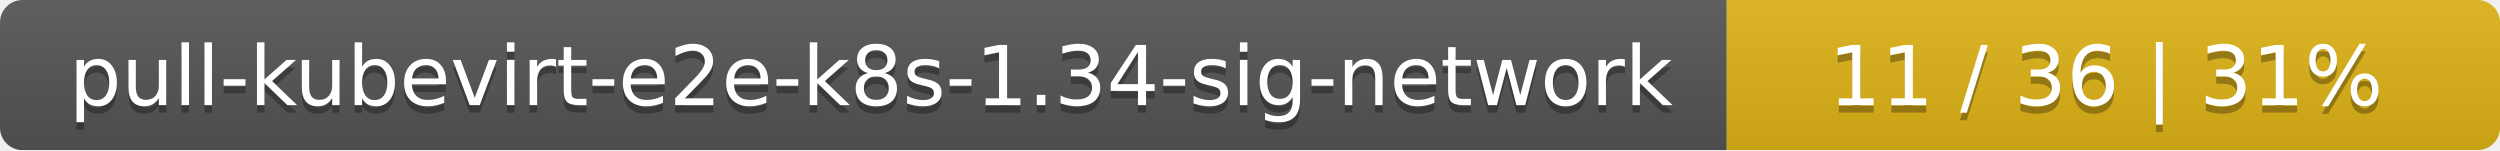
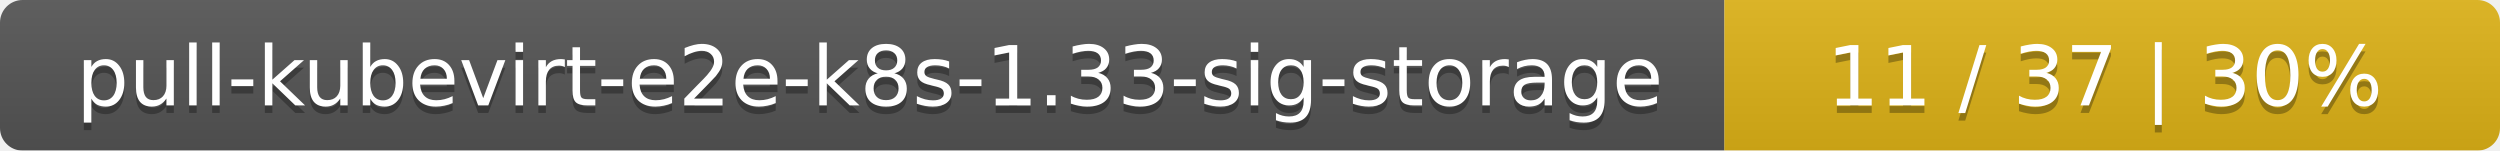
- <svg xmlns="http://www.w3.org/2000/svg" width="333" height="20">
+ <svg xmlns="http://www.w3.org/2000/svg" width="332" height="20">
  <linearGradient id="smooth" x2="0" y2="100%">
    <stop offset="0" stop-color="#bbb" stop-opacity=".1" />
    <stop offset="1" stop-opacity=".1" />
  </linearGradient>
  <mask id="round">
-     <rect width="333" height="20" rx="3" fill="#fff" />
+     <rect width="332" height="20" rx="3" fill="#fff" />
  </mask>
  <g mask="url(#round)">
-     <rect width="230" height="20" fill="#555" />
-     <rect x="230" width="103" height="20" fill="#dfb317" />
-     <rect width="333" height="20" fill="url(#smooth)" />
+     <rect width="229" height="20" fill="#555" />
+     <rect x="229" width="103" height="20" fill="#dfb317" />
+     <rect width="332" height="20" fill="url(#smooth)" />
  </g>
  <g fill="#fff" text-anchor="middle" font-family="DejaVu Sans,Verdana,Geneva,sans-serif" font-size="11">
-     <text x="116" y="15" fill="#010101" fill-opacity=".3">pull-kubevirt-e2e-k8s-1.34-sig-network</text>
-     <text x="116" y="14">pull-kubevirt-e2e-k8s-1.34-sig-network</text>
-     <text x="280.5" y="15" fill="#010101" fill-opacity=".3">11 / 36    |    31%</text>
-     <text x="280.5" y="14">11 / 36    |    31%</text>
+     <text x="115.5" y="15" fill="#010101" fill-opacity=".3">pull-kubevirt-e2e-k8s-1.33-sig-storage</text>
+     <text x="115.5" y="14">pull-kubevirt-e2e-k8s-1.33-sig-storage</text>
+     <text x="279.5" y="15" fill="#010101" fill-opacity=".3">11 / 37    |    30%</text>
+     <text x="279.5" y="14">11 / 37    |    30%</text>
  </g>
</svg>
